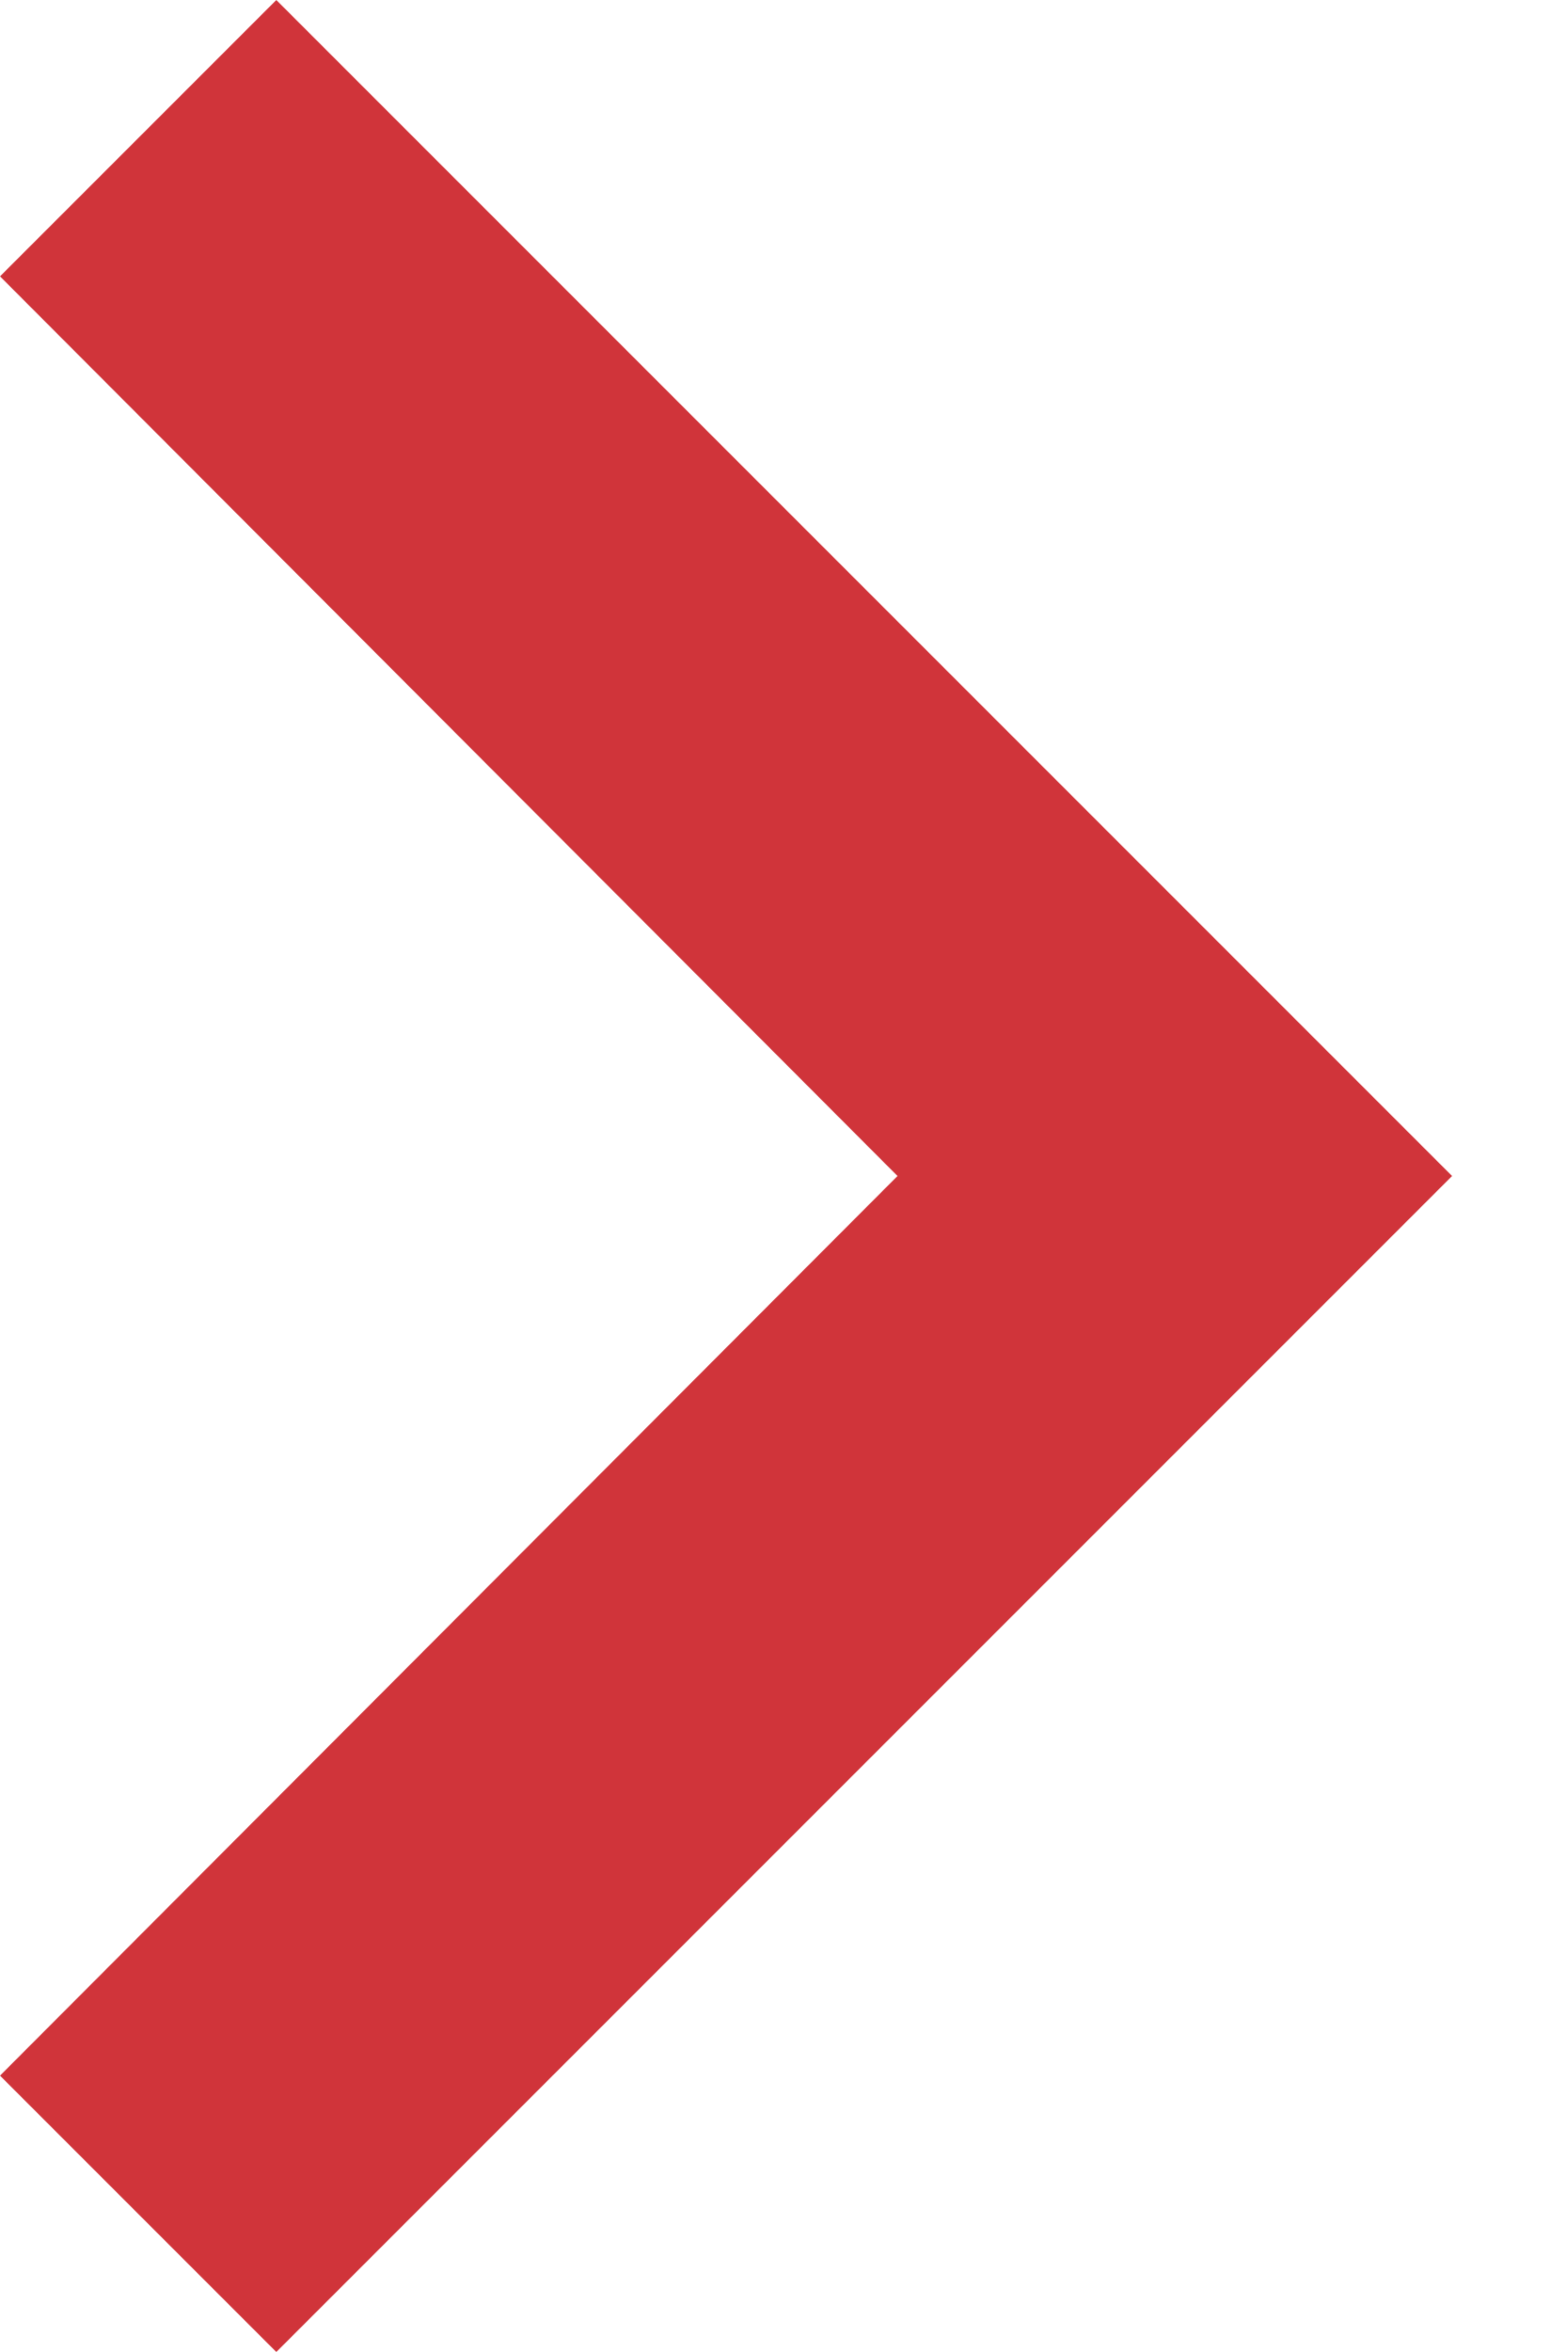
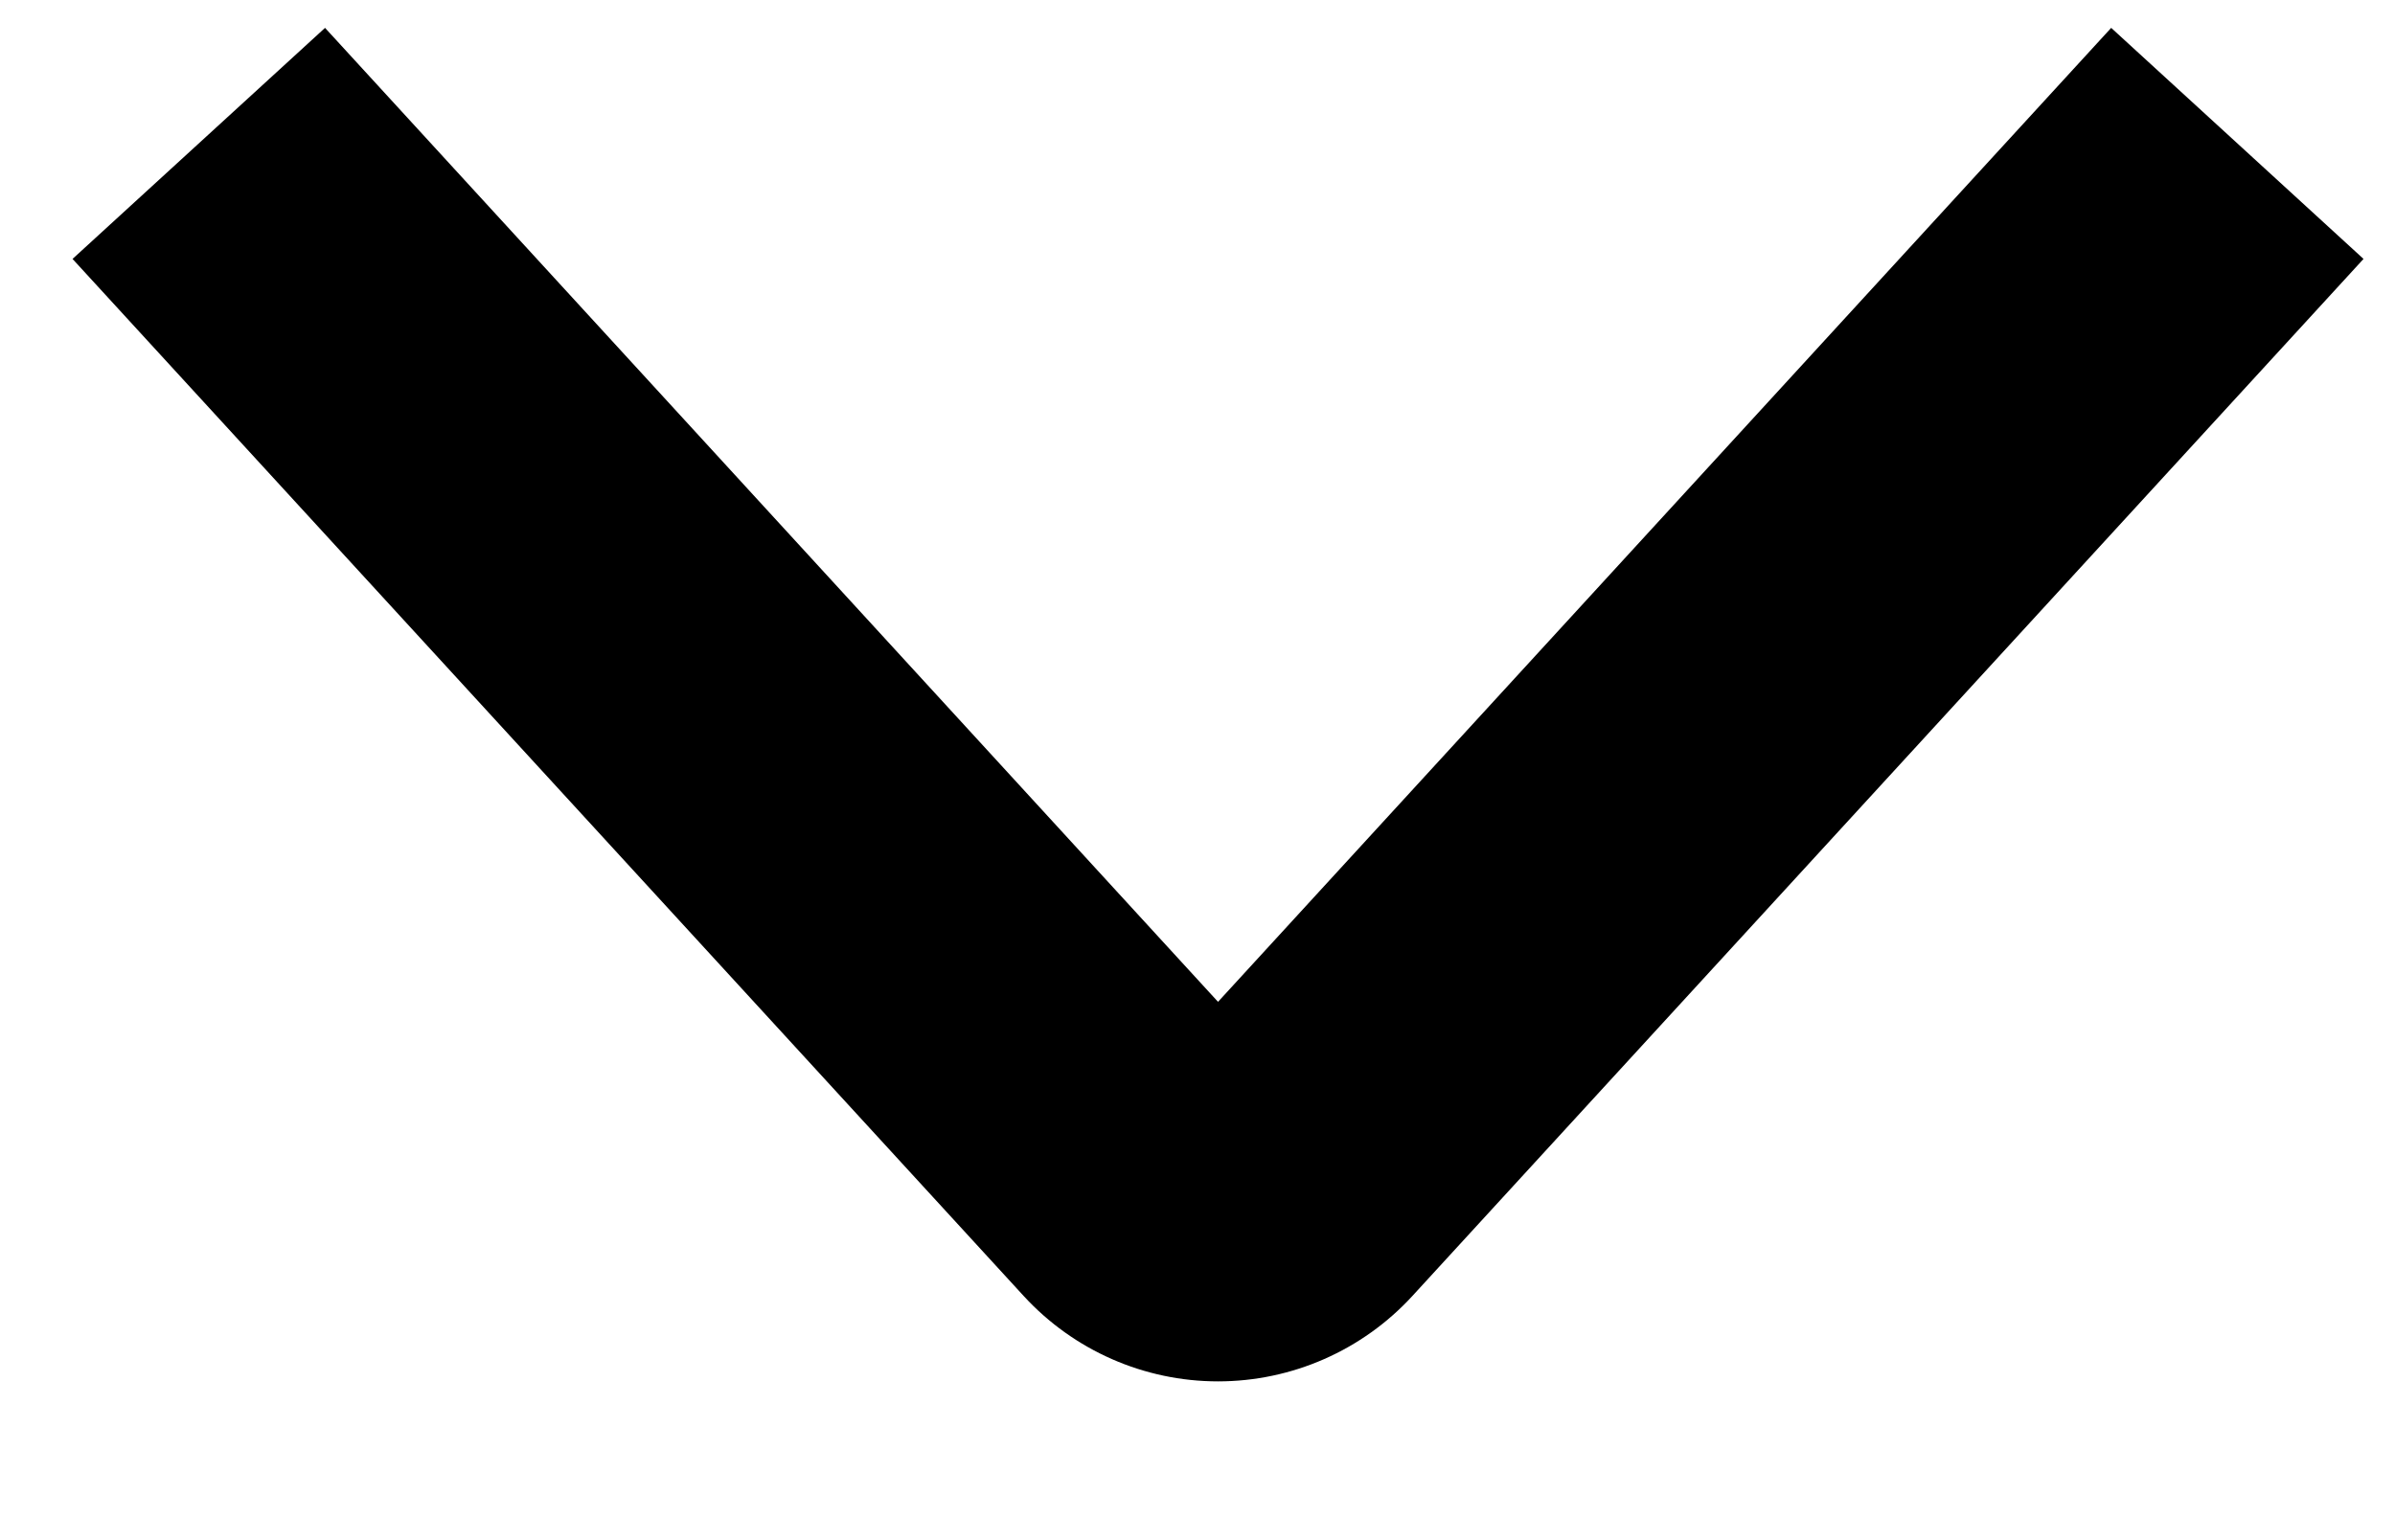
- <svg xmlns="http://www.w3.org/2000/svg" width="8" height="12" fill="none">
-   <path d="M0 10.59L4.58 6 0 1.41 1.41 0l6 6-6 6L0 10.59z" fill="#D0343A" />
+ <svg xmlns="http://www.w3.org/2000/svg" width="14" height="9">
+   <path fill-rule="evenodd" clip-rule="evenodd" d="M5.984 7.578L.424 1.514 1.9.163l5.22 5.695L12.341.163l1.475 1.351-5.56 6.064a1.542 1.542 0 01-2.272 0zm1.474-1.351z" />
</svg>
